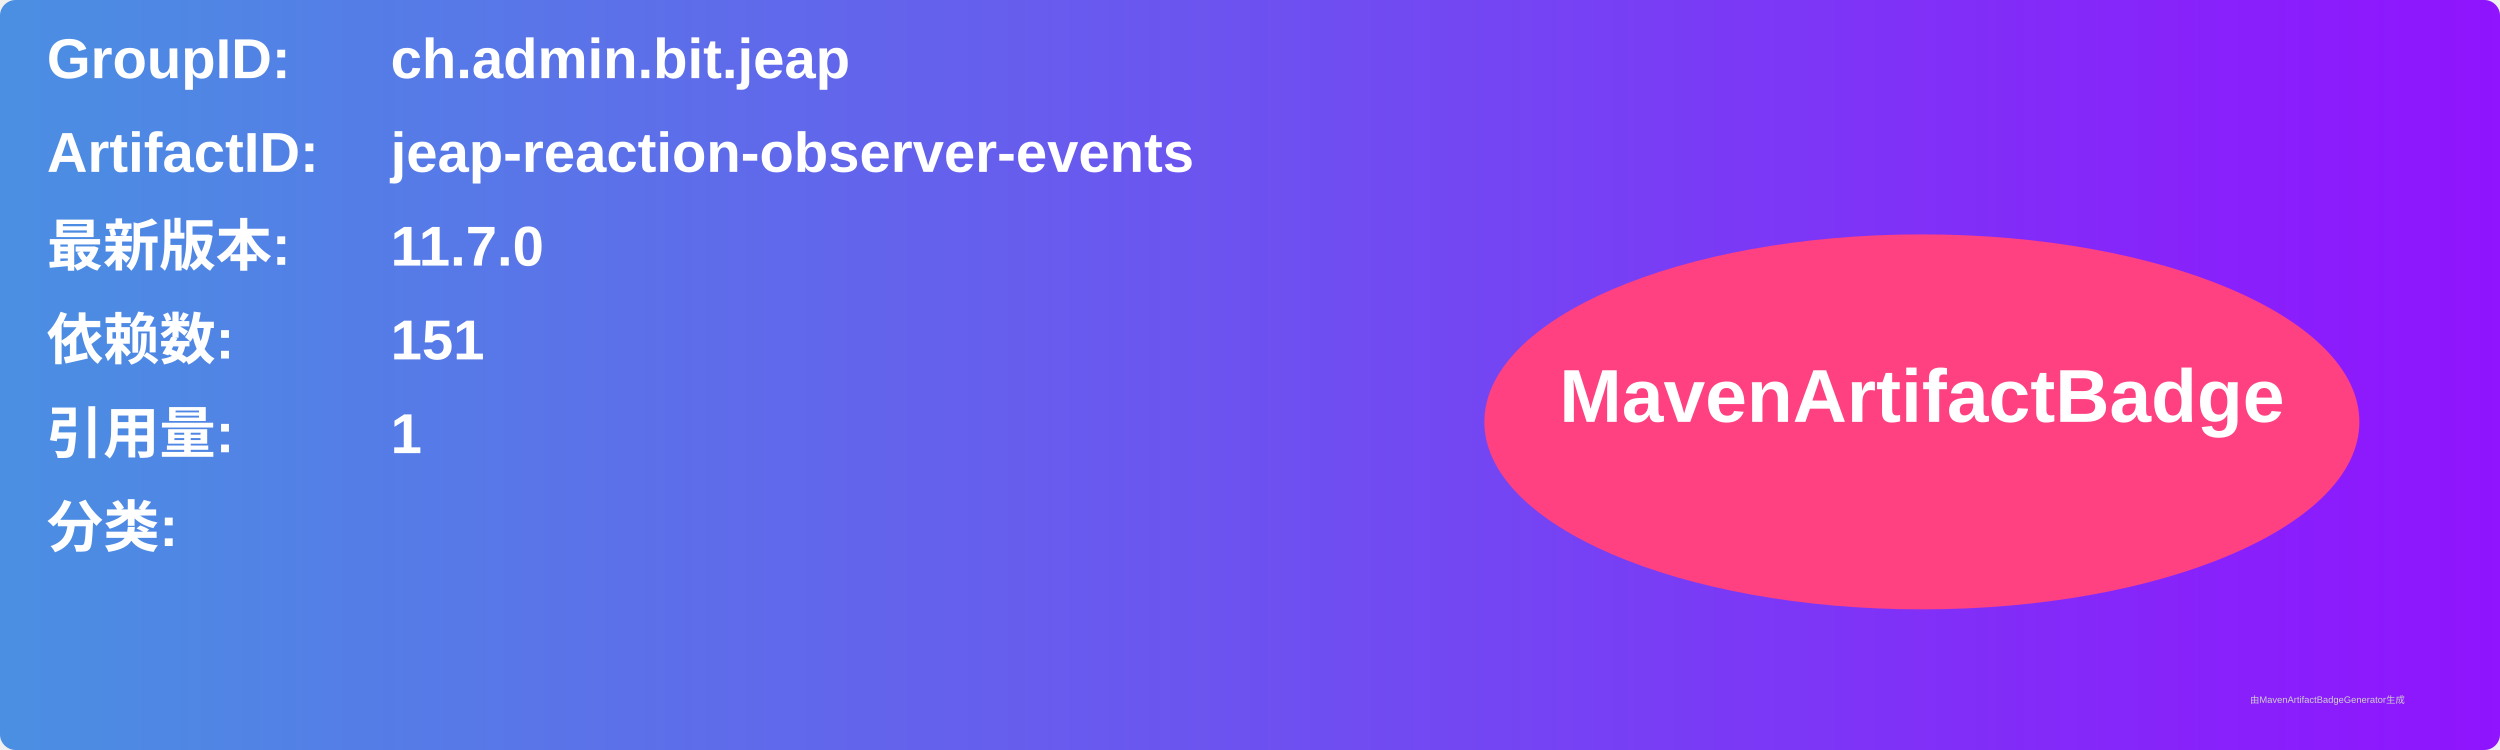
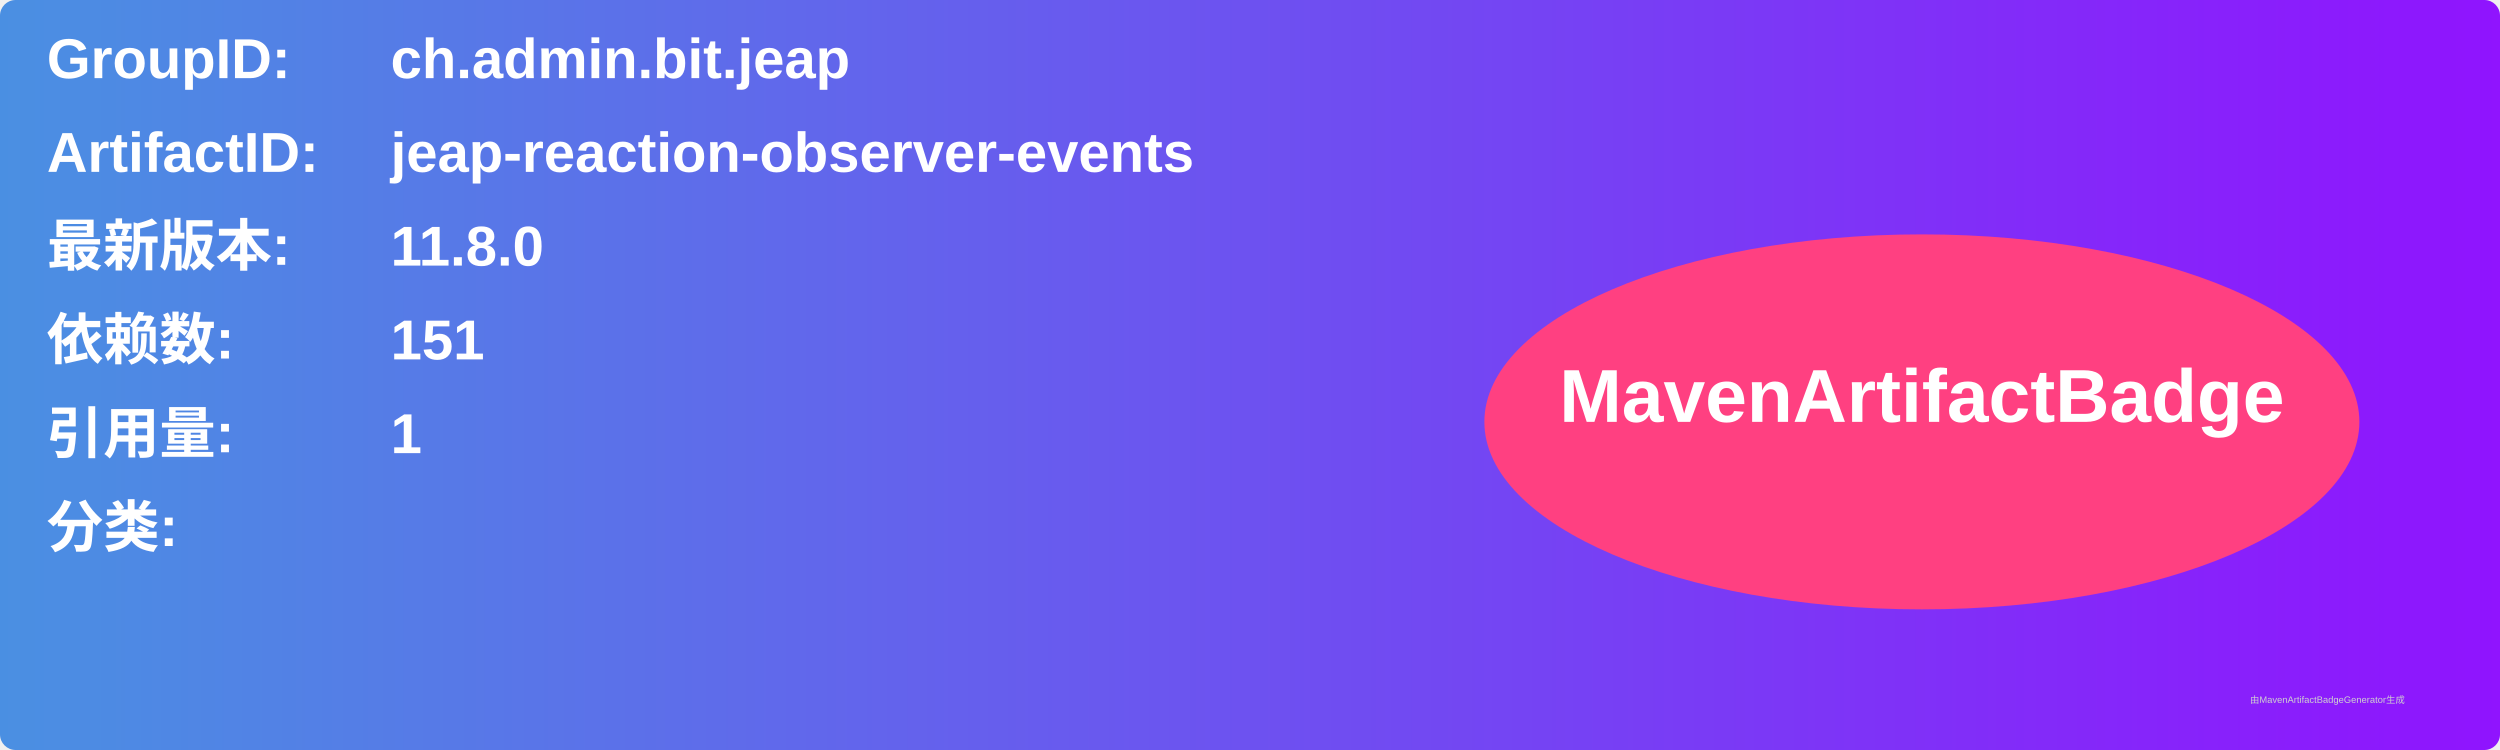
<svg xmlns="http://www.w3.org/2000/svg" width="800" height="240" viewBox="0 0 800 240">
  <linearGradient id="grad" x1="0%" y1="0%" x2="100%" y2="0%">
    <stop offset="0%" stop-color="#4a90e2" />
    <stop offset="100%" stop-color="#9013fe" />
  </linearGradient>
  <rect width="100%" height="100%" rx="5" ry="5" fill="url(#grad)" />
  <g transform="translate(15, 15)">
    <text x="0" y="10" font-family="Arial" font-size="18" fill="white" font-weight="bold" width="260">GroupID:</text>
    <text x="110" y="10" font-family="Arial" font-size="18" fill="white" font-weight="bold" width="460">ch.admin.bit.jeap</text>
    <text x="0" y="40" font-family="Arial" font-size="18" fill="white" font-weight="bold" width="260">ArtifactID:</text>
    <text x="110" y="40" font-family="Arial" font-size="18" fill="white" font-weight="bold" width="460">jeap-reaction-observer-events</text>
    <text x="0" y="70" font-family="Arial" font-size="18" fill="white" font-weight="bold">最新版本:</text>
    <text x="110" y="70" font-family="Arial" font-size="18" fill="white" font-weight="bold">
-       <tspan font-weight="bold">11.7.0</tspan>
+       <tspan font-weight="bold">11.8.0</tspan>
    </text>
    <text x="0" y="100" font-family="Arial" font-size="18" fill="white" font-weight="bold">依赖数: </text>
    <text x="110" y="100" font-family="Arial" font-size="18" fill="white">
      <tspan font-weight="bold">151</tspan>
    </text>
    <text x="0" y="130" font-family="Arial" font-size="18" fill="white" font-weight="bold">引用量: </text>
    <text x="110" y="130" font-family="Arial" font-size="18" fill="white">
      <tspan font-weight="bold">1</tspan>
    </text>
    <text x="0" y="160" font-family="Arial" font-size="18" fill="white" font-weight="bold">分类:</text>
    <text x="10" y="190" font-family="Arial" font-size="10" fill="white">
      <tspan font-weight="bold" />
    </text>
    <ellipse cx="600" cy="120" rx="140" ry="60" fill="#ff4081" />
    <text x="600" y="120" text-anchor="middle" font-family="Arial" font-size="24" fill="white" font-weight="bold">MavenArtifactBadge</text>
  </g>
  <text x="720" y="225" font-family="Arial" font-size="3" fill="#d0d0d0">由MavenArtifactBadgeGenerator生成</text>
</svg>
